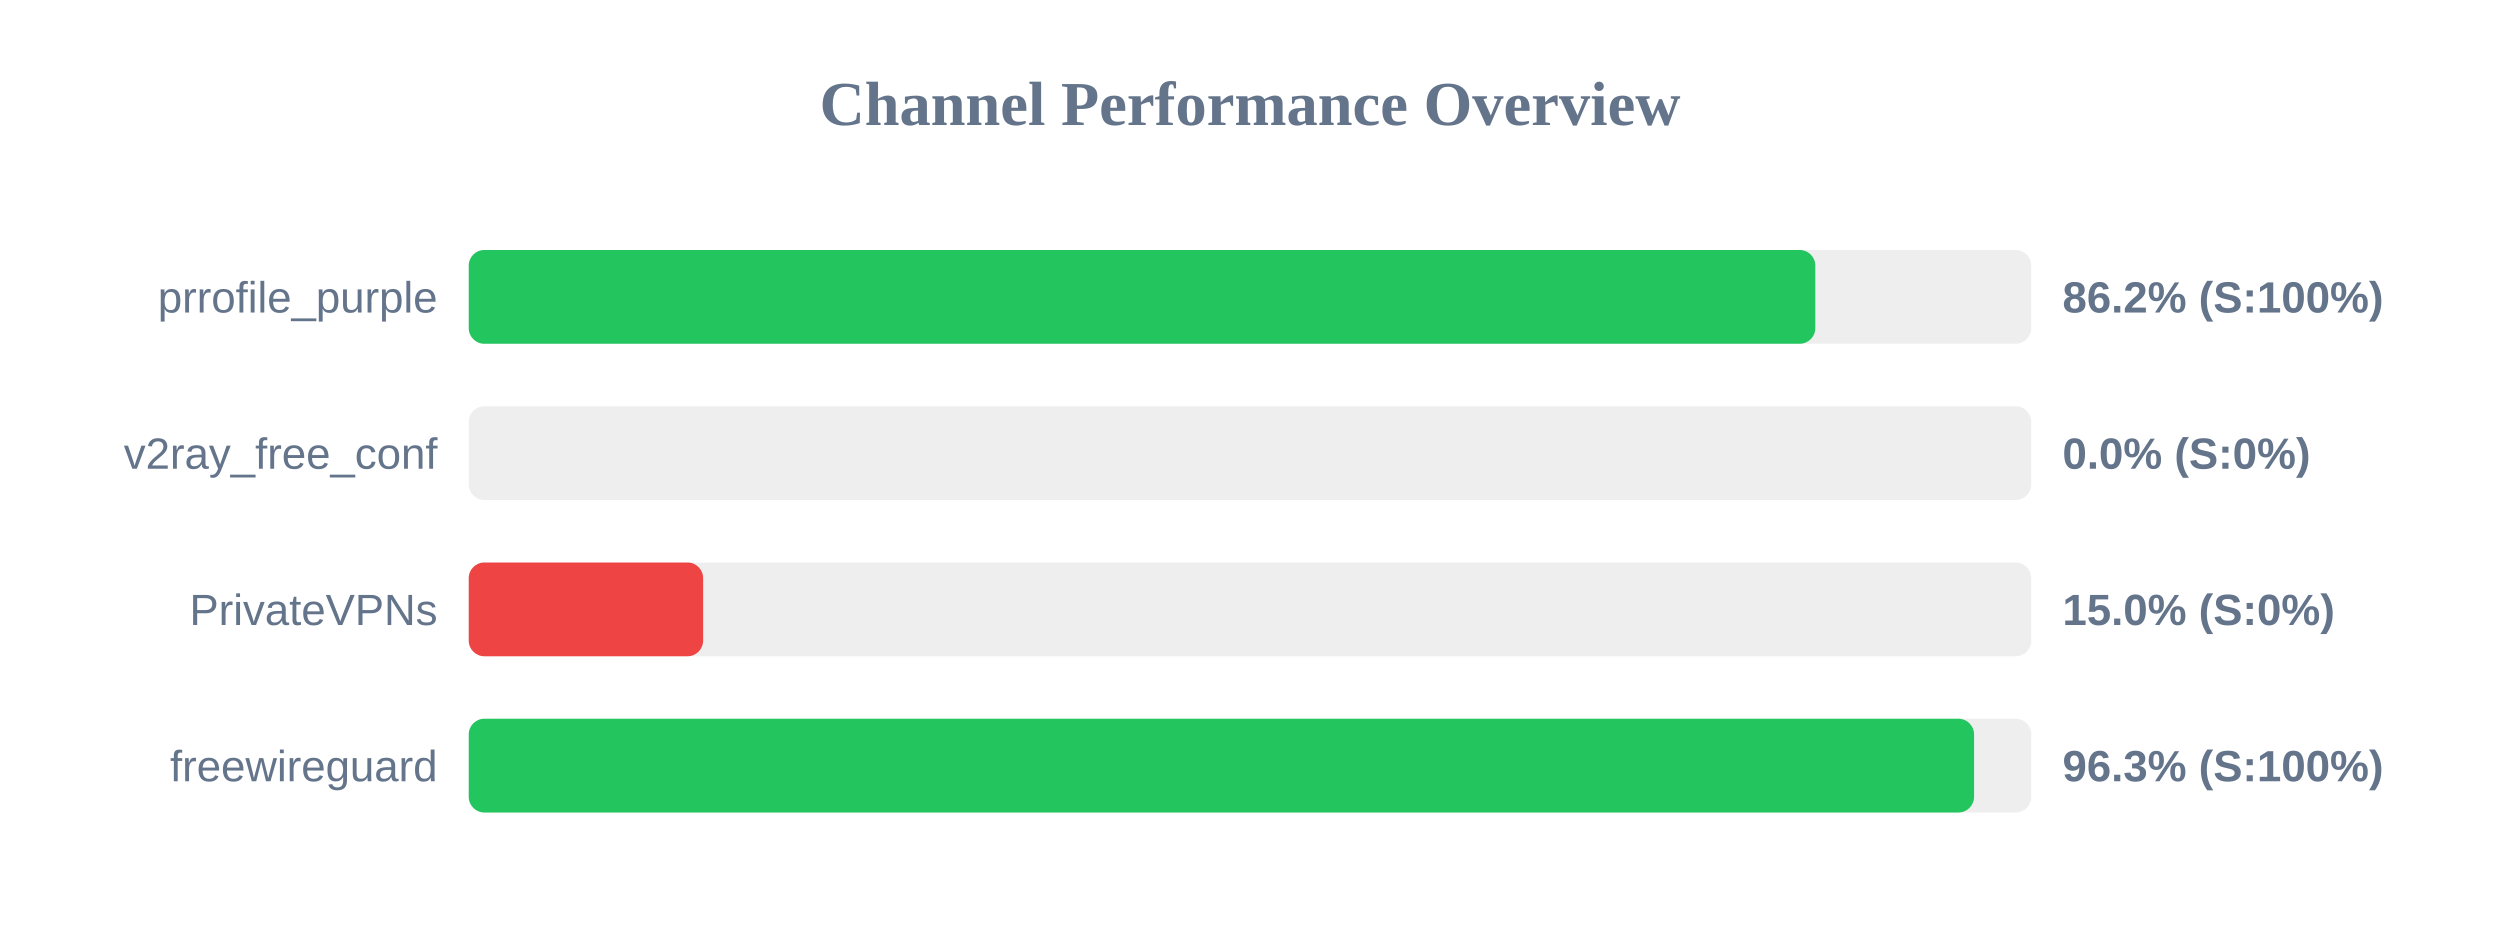
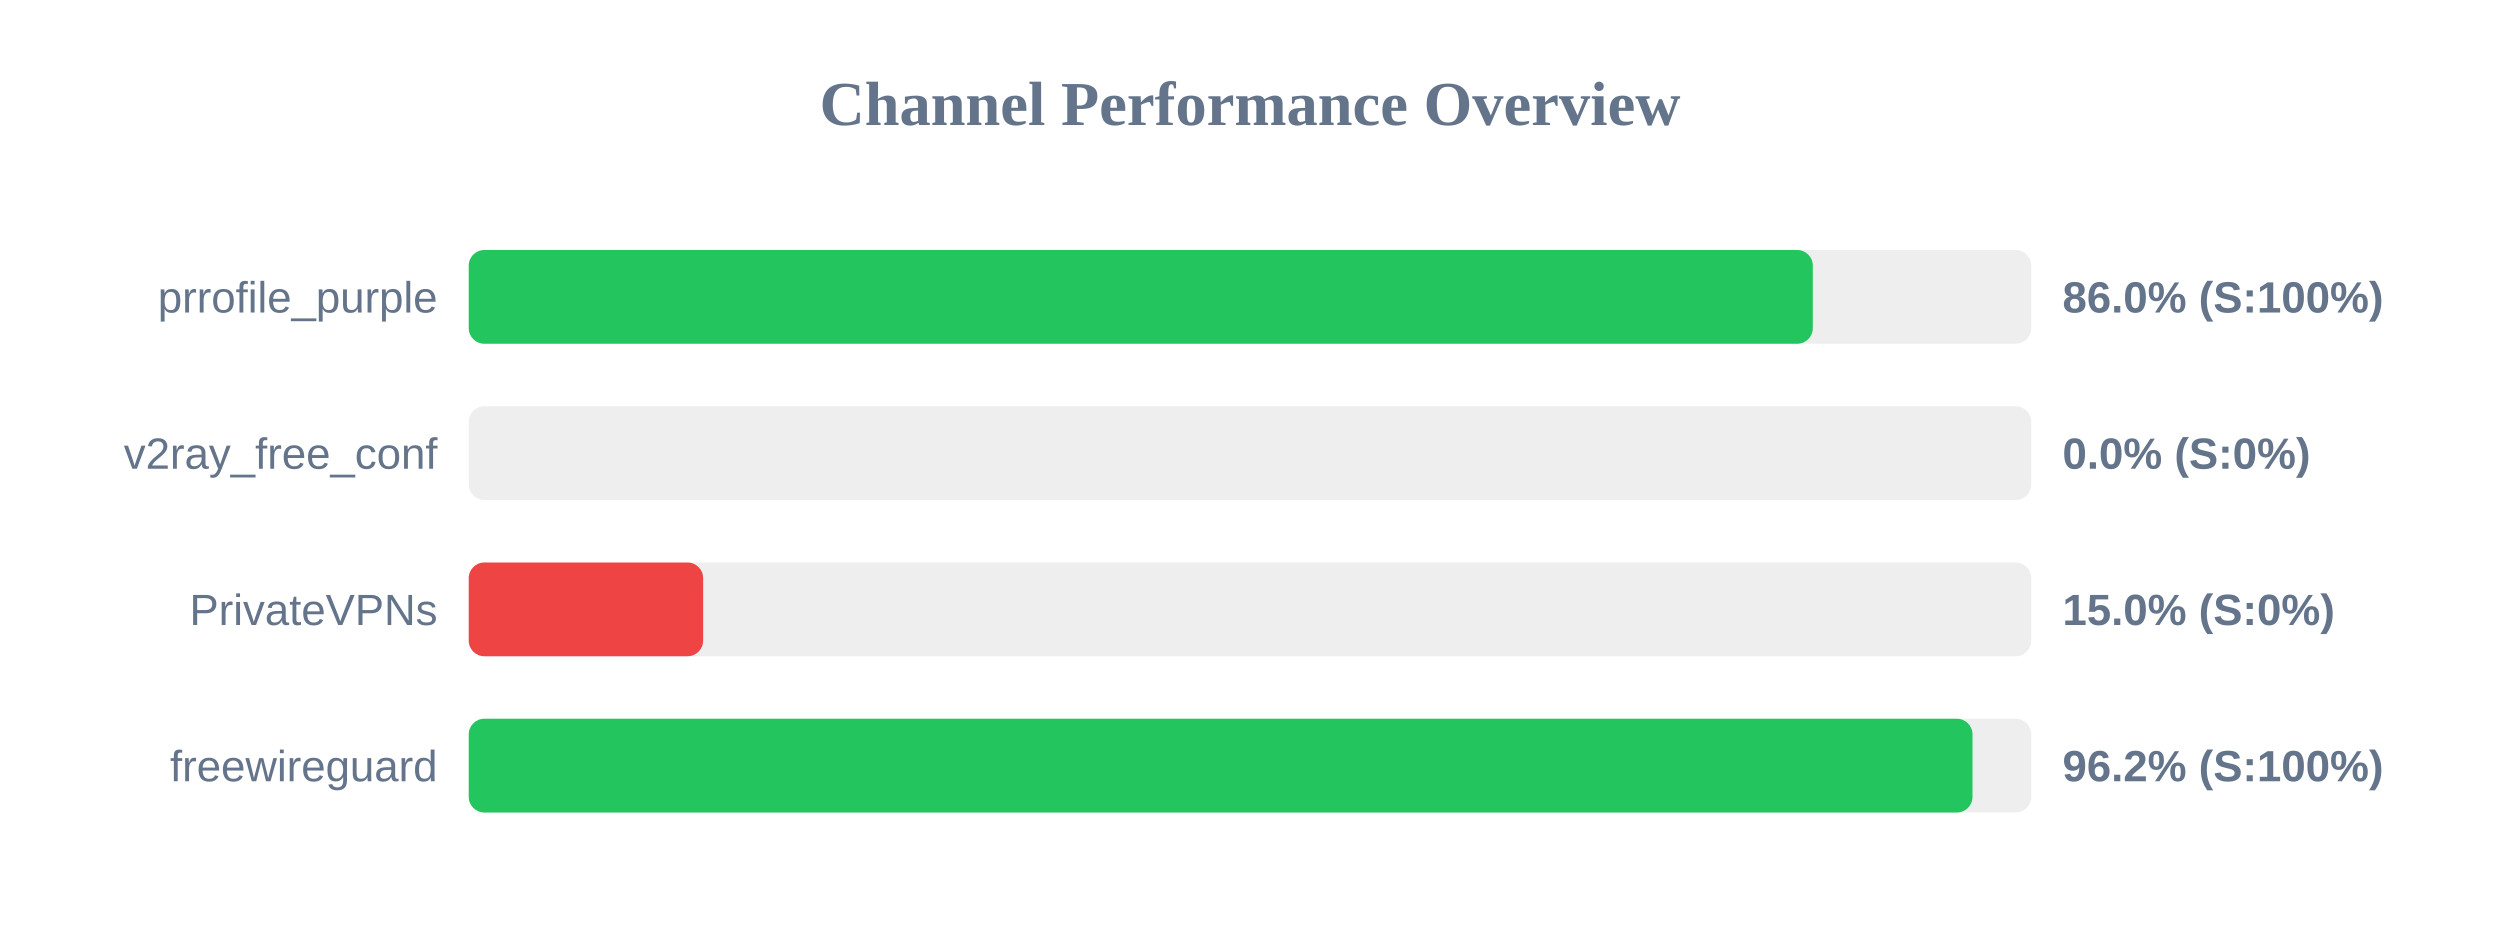
<svg xmlns="http://www.w3.org/2000/svg" width="800" height="300" version="1.1">
  <style>
        .row { font: 14px Arial; fill: #64748b; }
        .score { font: bold 14px Arial; fill: #64748b; }
    </style>
  <text x="400" y="40" text-anchor="middle" font-size="20px" font-weight="bold" fill="#64748b">Channel Performance Overview</text>
  <rect x="150" y="80" width="500" height="30" fill="#eee" rx="5" />
-   <rect x="150" y="80" width="430.9" height="30" fill="#22c55e" rx="5" />
+   <rect x="150" y="80" width="430.1" height="30" fill="#22c55e" rx="5" />
  <text x="140" y="100" text-anchor="end" class="row">prrofile_purple</text>
-   <text x="660" y="100" text-anchor="start" class="score">86.2% (S:100%)</text>
+   <text x="660" y="100" text-anchor="start" class="score">86.0% (S:100%)</text>
  <rect x="150" y="130" width="500" height="30" fill="#eee" rx="5" />
  <rect x="150" y="130" width="0.0" height="30" fill="#ef4444" rx="5" />
  <text x="140" y="150" text-anchor="end" class="row">v2ray_free_conf</text>
  <text x="660" y="150" text-anchor="start" class="score">0.0% (S:0%)</text>
  <rect x="150" y="180" width="500" height="30" fill="#eee" rx="5" />
  <rect x="150" y="180" width="75.0" height="30" fill="#ef4444" rx="5" />
  <text x="140" y="200" text-anchor="end" class="row">PrivateVPNs</text>
  <text x="660" y="200" text-anchor="start" class="score">15.0% (S:0%)</text>
  <rect x="150" y="230" width="500" height="30" fill="#eee" rx="5" />
-   <rect x="150" y="230" width="481.7" height="30" fill="#22c55e" rx="5" />
+   <rect x="150" y="230" width="481.2" height="30" fill="#22c55e" rx="5" />
  <text x="140" y="250" text-anchor="end" class="row">freewireguard</text>
-   <text x="660" y="250" text-anchor="start" class="score">96.3% (S:100%)</text>
+   <text x="660" y="250" text-anchor="start" class="score">96.2% (S:100%)</text>
</svg>
